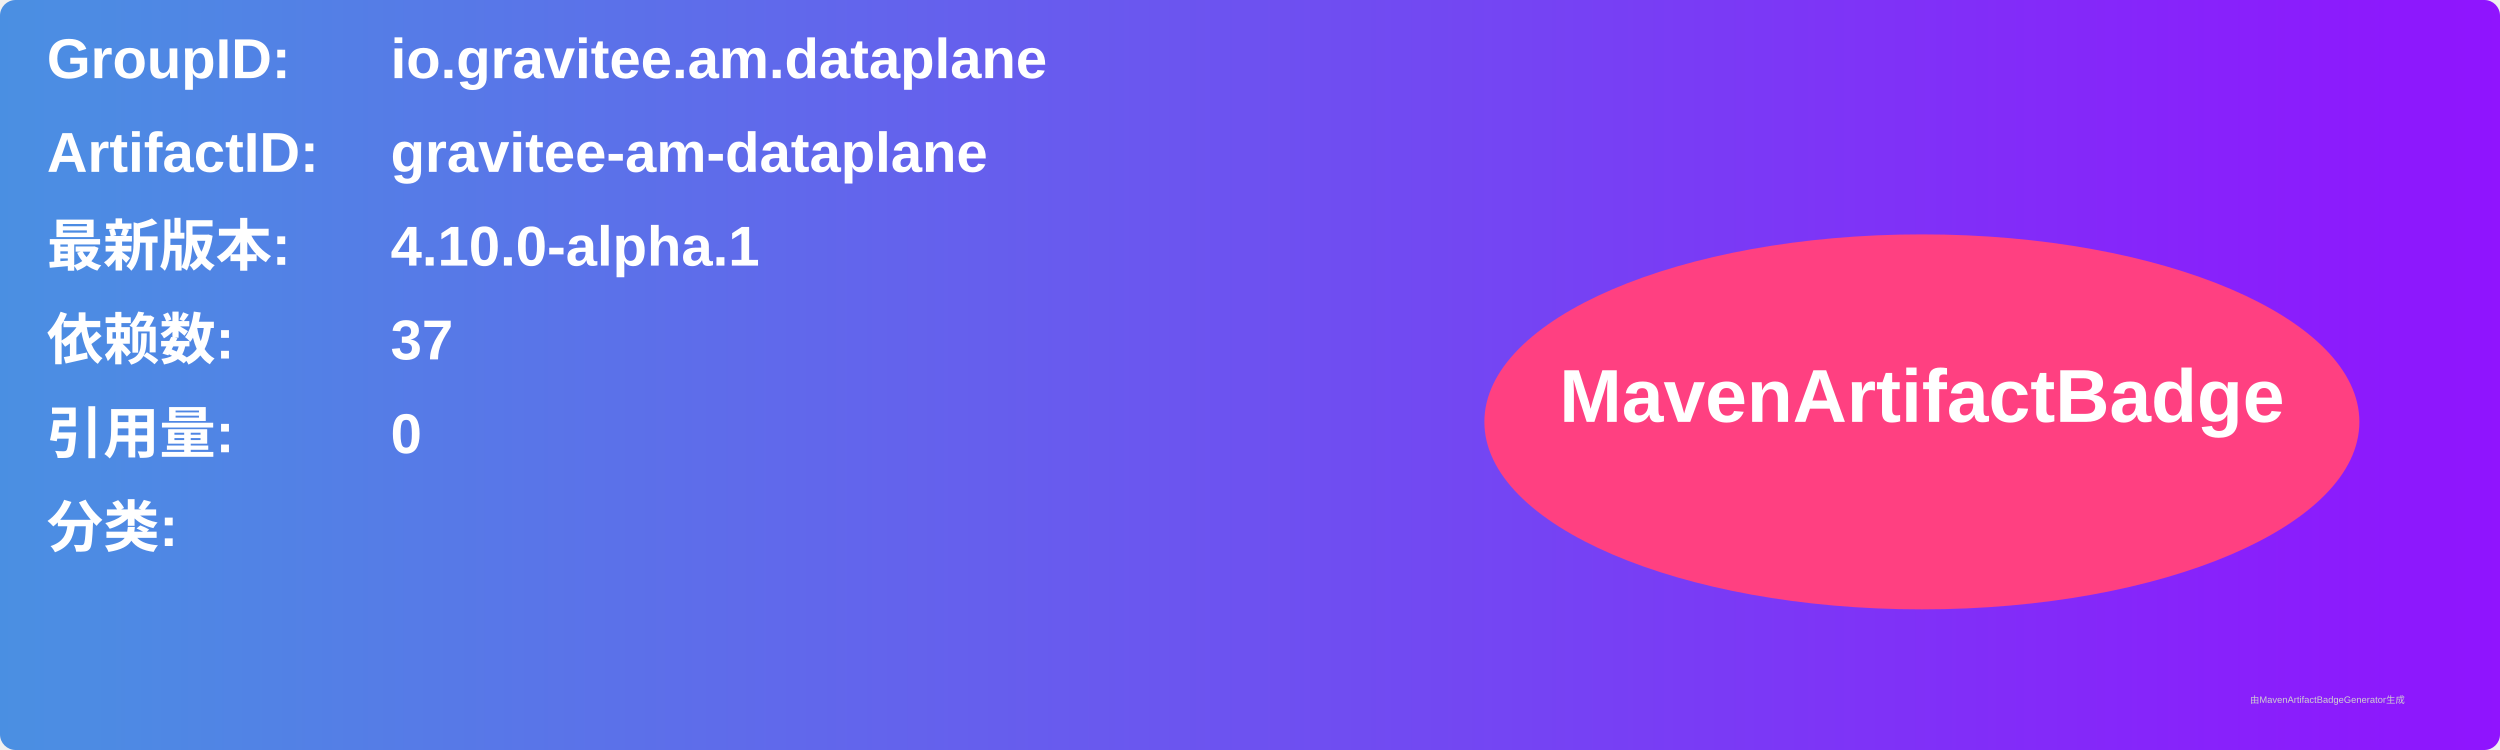
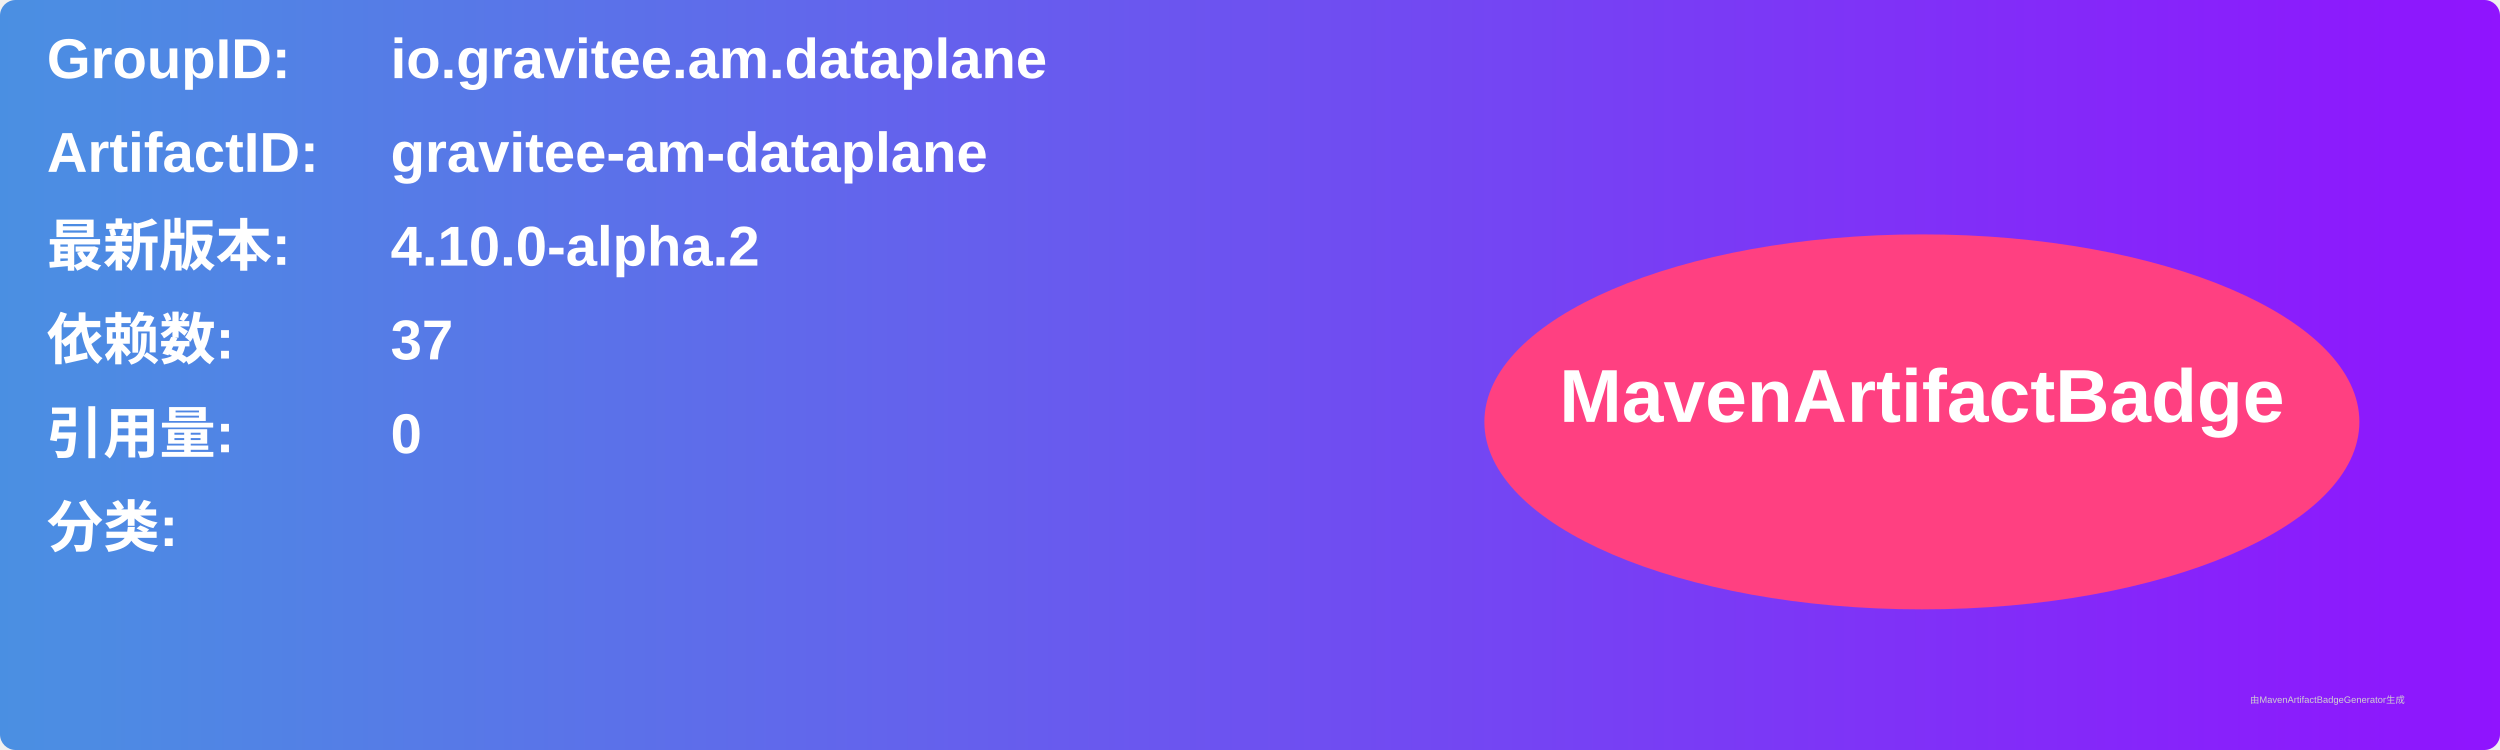
<svg xmlns="http://www.w3.org/2000/svg" width="800" height="240" viewBox="0 0 800 240">
  <linearGradient id="grad" x1="0%" y1="0%" x2="100%" y2="0%">
    <stop offset="0%" stop-color="#4a90e2" />
    <stop offset="100%" stop-color="#9013fe" />
  </linearGradient>
  <rect width="100%" height="100%" rx="5" ry="5" fill="url(#grad)" />
  <g transform="translate(15, 15)">
    <text x="0" y="10" font-family="Arial" font-size="18" fill="white" font-weight="bold" width="260">GroupID:</text>
    <text x="110" y="10" font-family="Arial" font-size="18" fill="white" font-weight="bold" width="460">io.gravitee.am.dataplane</text>
    <text x="0" y="40" font-family="Arial" font-size="18" fill="white" font-weight="bold" width="260">ArtifactID:</text>
    <text x="110" y="40" font-family="Arial" font-size="18" fill="white" font-weight="bold" width="460">gravitee-am-dataplane</text>
    <text x="0" y="70" font-family="Arial" font-size="18" fill="white" font-weight="bold">最新版本:</text>
    <text x="110" y="70" font-family="Arial" font-size="18" fill="white" font-weight="bold">
-       <tspan font-weight="bold">4.10.0-alpha.1</tspan>
+       <tspan font-weight="bold">4.10.0-alpha.2</tspan>
    </text>
    <text x="0" y="100" font-family="Arial" font-size="18" fill="white" font-weight="bold">依赖数: </text>
    <text x="110" y="100" font-family="Arial" font-size="18" fill="white">
      <tspan font-weight="bold">37</tspan>
    </text>
    <text x="0" y="130" font-family="Arial" font-size="18" fill="white" font-weight="bold">引用量: </text>
    <text x="110" y="130" font-family="Arial" font-size="18" fill="white">
      <tspan font-weight="bold">0</tspan>
    </text>
    <text x="0" y="160" font-family="Arial" font-size="18" fill="white" font-weight="bold">分类:</text>
    <text x="10" y="190" font-family="Arial" font-size="10" fill="white">
      <tspan font-weight="bold" />
    </text>
    <ellipse cx="600" cy="120" rx="140" ry="60" fill="#ff4081" />
    <text x="600" y="120" text-anchor="middle" font-family="Arial" font-size="24" fill="white" font-weight="bold">MavenArtifactBadge</text>
  </g>
  <text x="720" y="225" font-family="Arial" font-size="3" fill="#d0d0d0">由MavenArtifactBadgeGenerator生成</text>
</svg>
